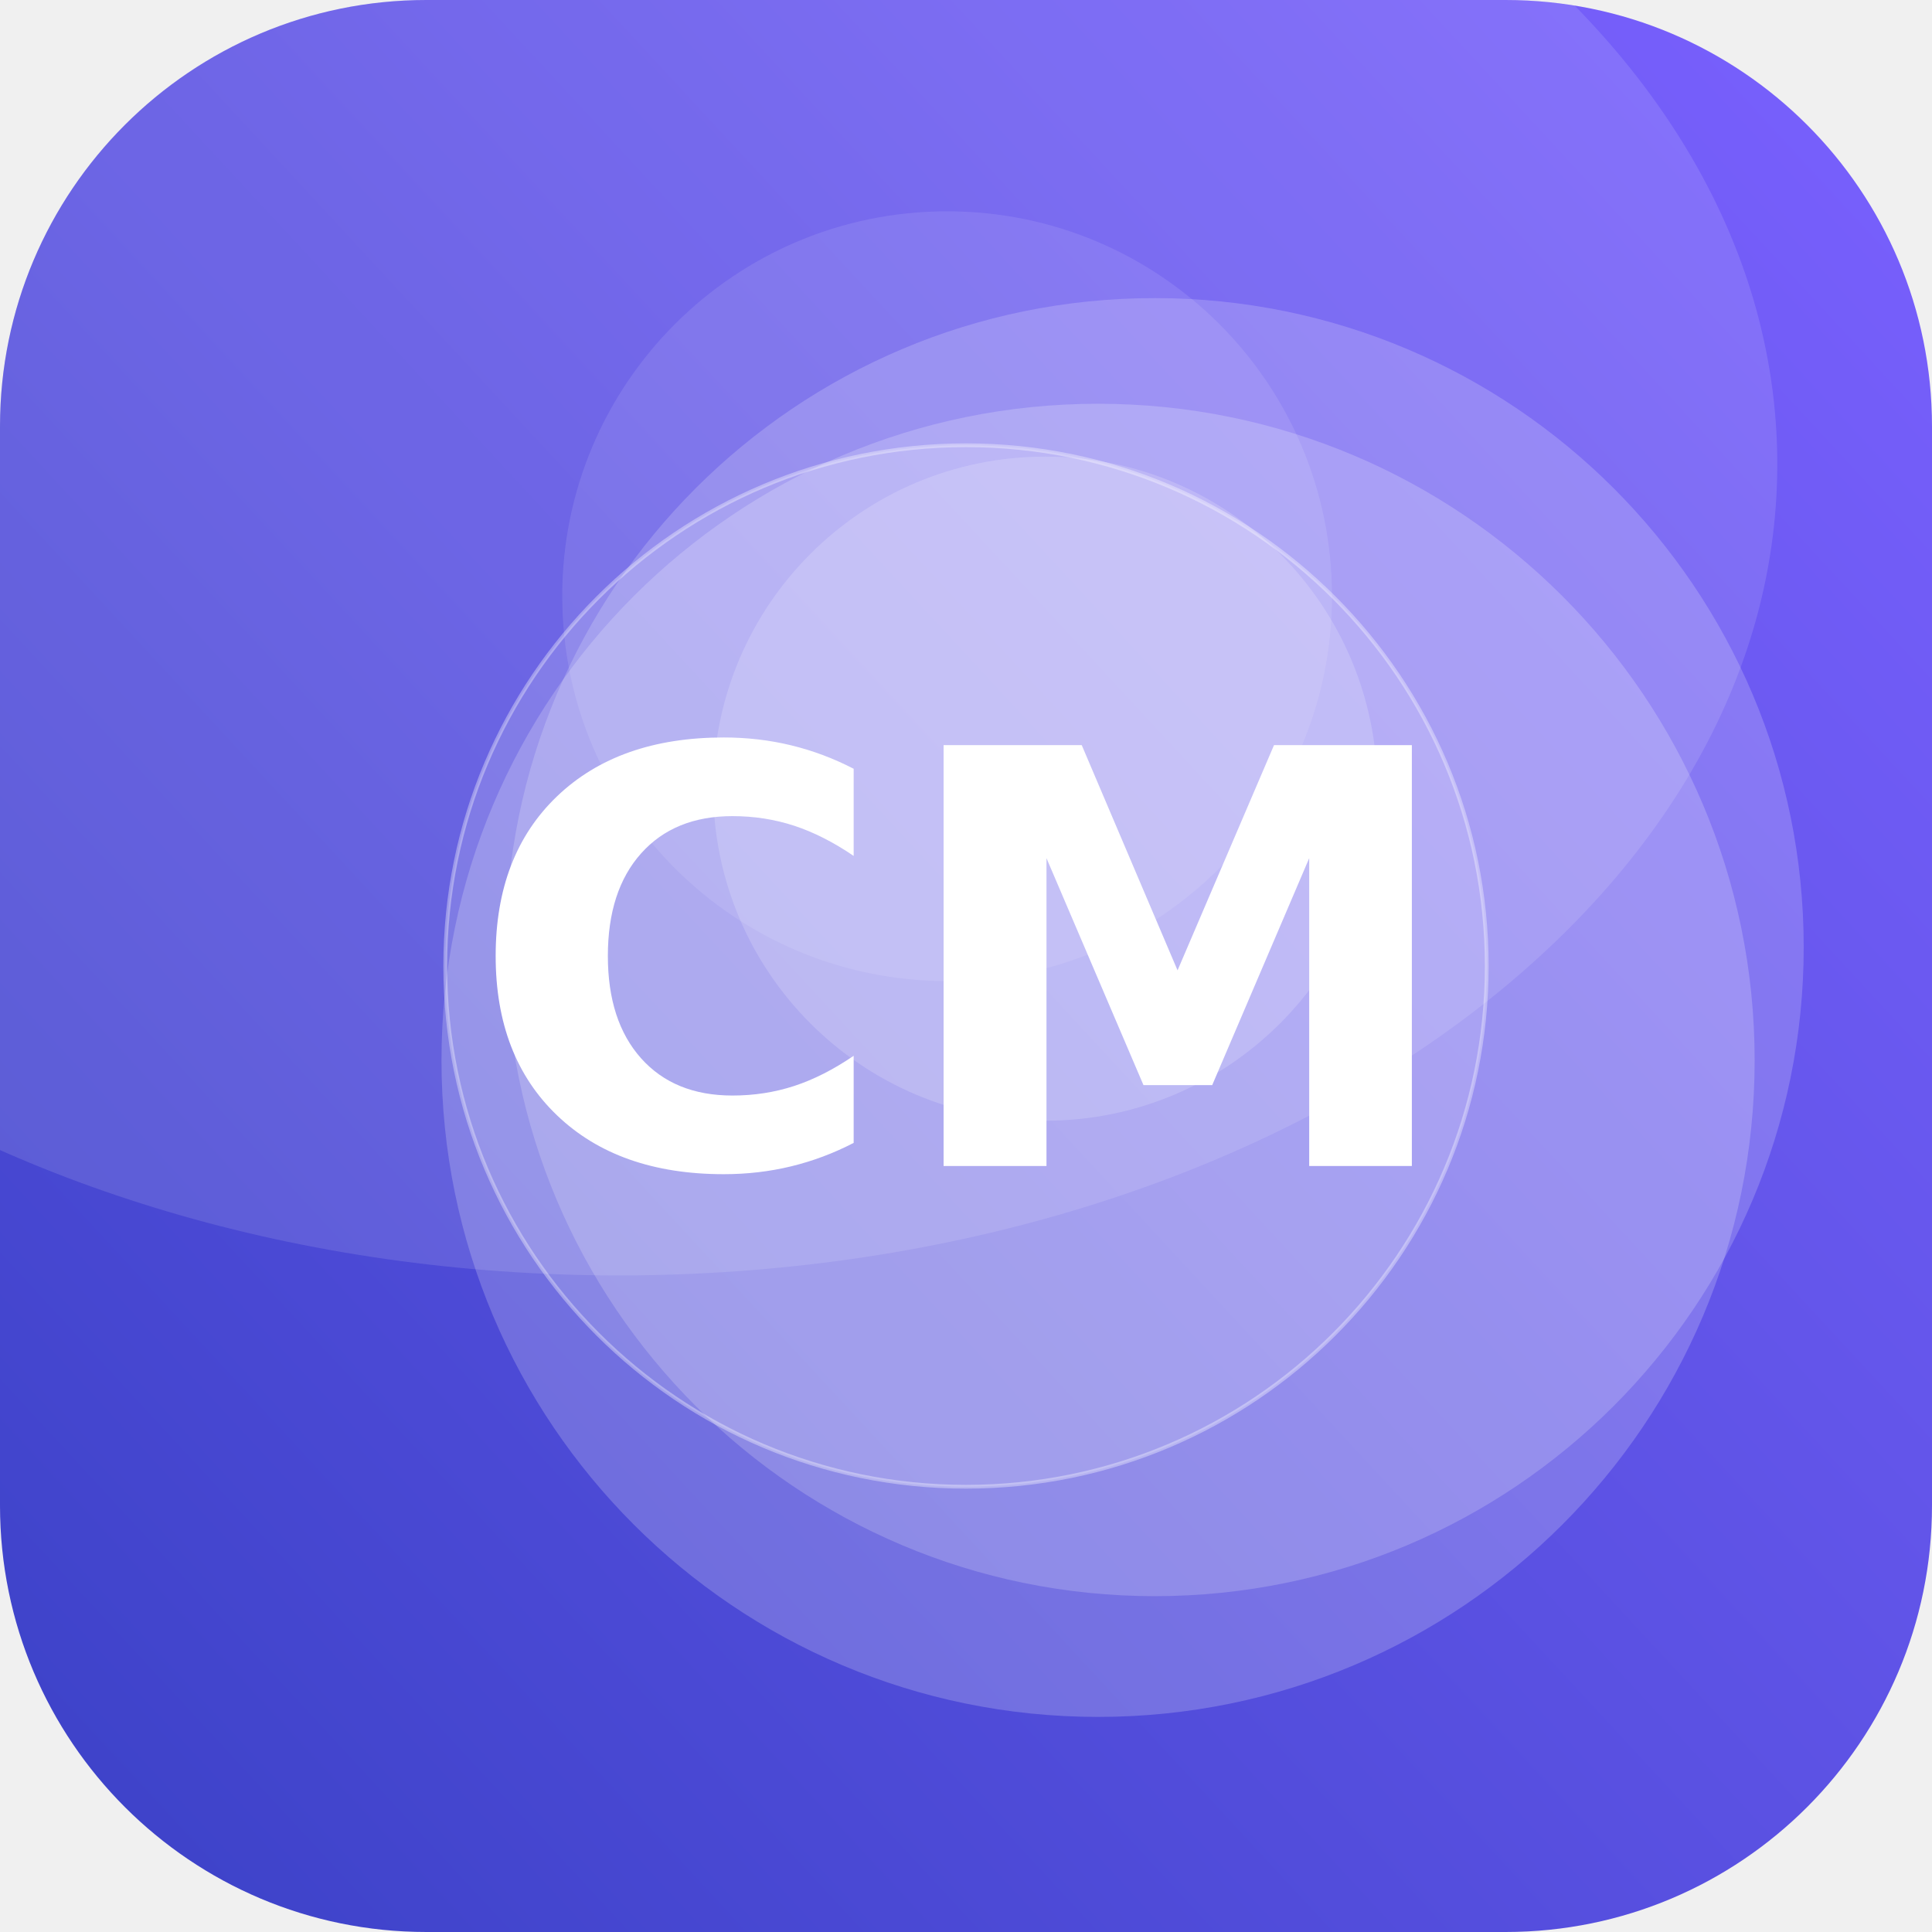
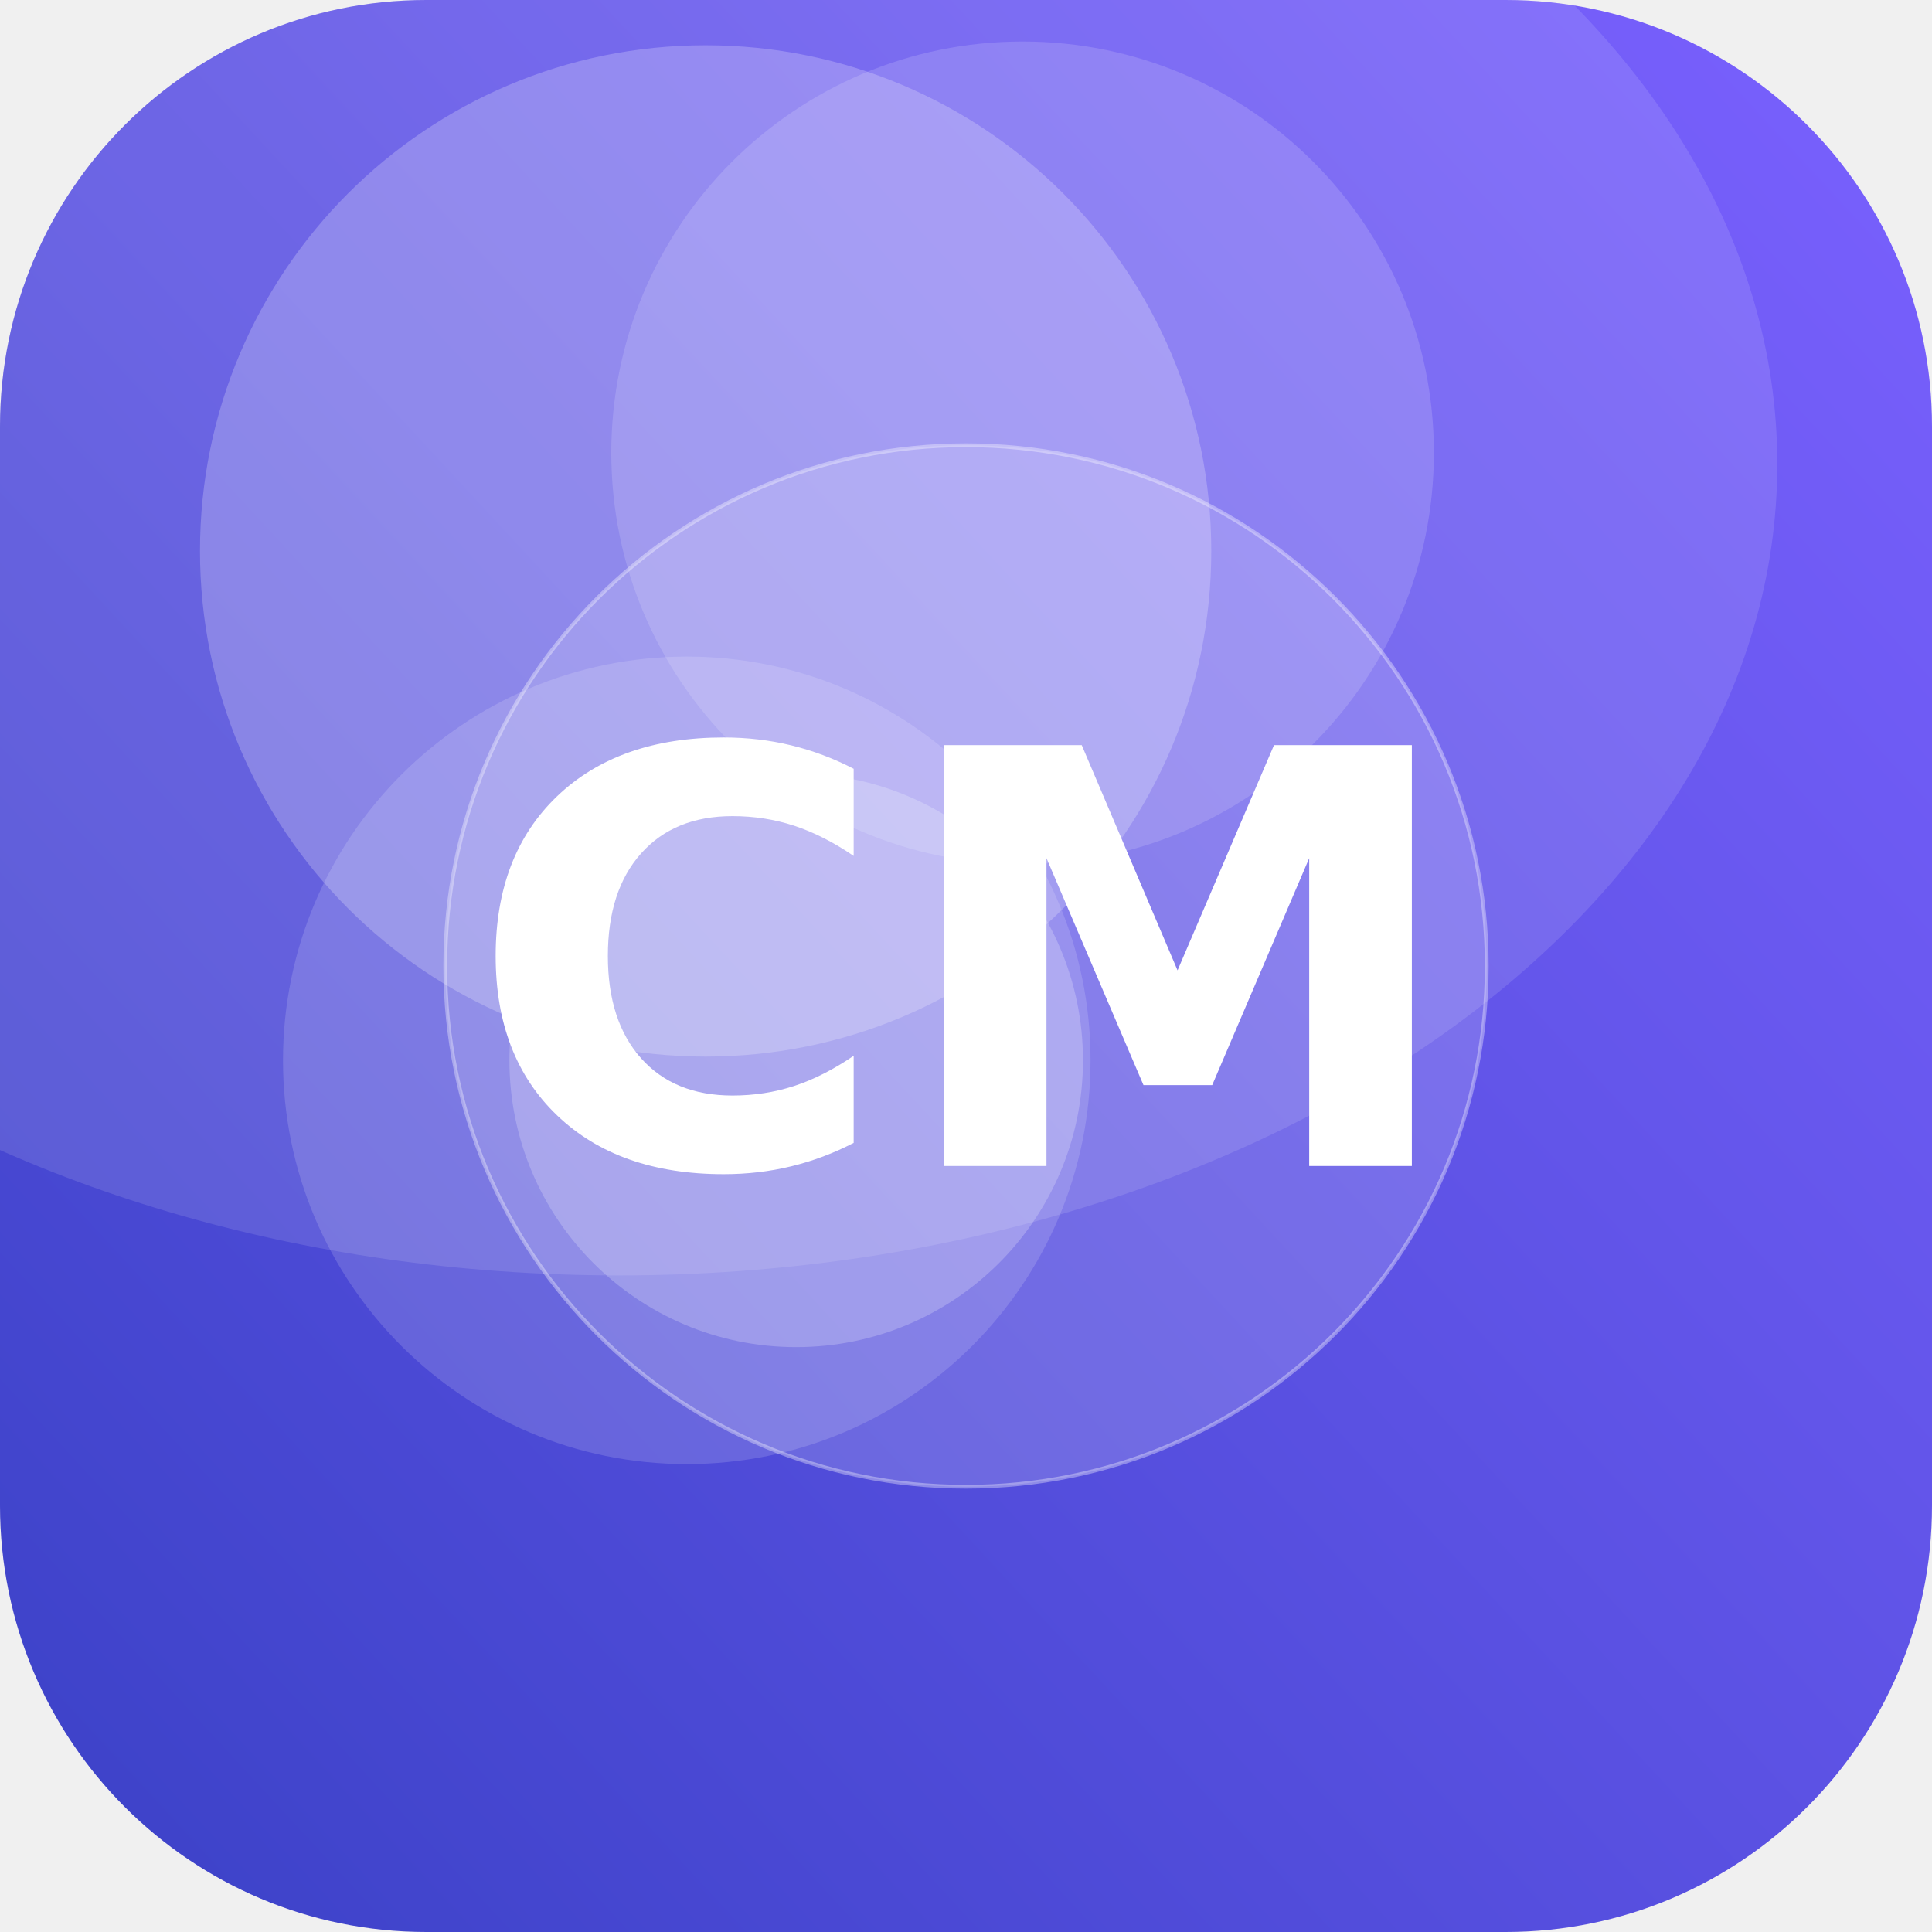
<svg xmlns="http://www.w3.org/2000/svg" width="512" height="512" viewBox="0 0 512 512">
  <defs>
-     <linearGradient id="g" x1="0" y1="0" x2="1" y2="1" gradientTransform="rotate(92 0.5 0.5)">
+     <linearGradient id="g" x1="0" y1="0" x2="1" y2="1" gradientTransform="rotate(93 0.5 0.5)">
      <stop offset="0" stop-color="#7B61FF" />
      <stop offset="1" stop-color="#3A41C6" />
    </linearGradient>
    <clipPath id="c">
      <rect width="512" height="512" rx="113" />
    </clipPath>
  </defs>
  <g clip-path="url(#c)">
    <rect width="512" height="512" fill="url(#g)" />
-     <circle cx="251" cy="158" r="102" fill="#FFFFFF" fill-opacity="0.10" />
-     <circle cx="306" cy="251" r="172" fill="#FFFFFF" fill-opacity="0.19" />
-     <circle cx="277" cy="209" r="88" fill="#FFFFFF" fill-opacity="0.17" />
-     <circle cx="291" cy="281" r="174" fill="#FFFFFF" fill-opacity="0.20" />
+     <circle cx="182" cy="281" r="107" fill="#FFFFFF" fill-opacity="0.15" />
+     <circle cx="187" cy="146" r="134" fill="#FFFFFF" fill-opacity="0.23" />
+     <circle cx="271" cy="120" r="109" fill="#FFFFFF" fill-opacity="0.15" />
+     <circle cx="211" cy="281" r="76" fill="#FFFFFF" fill-opacity="0.22" />
    <ellipse cx="164" cy="123" rx="307" ry="215" fill="#FFFFFF" fill-opacity="0.12" />
    <circle cx="256" cy="256" r="138" fill="#FFFFFF" fill-opacity="0.16" stroke="#FFFFFF" stroke-opacity="0.35" />
    <text x="50%" y="50%" dy="53" text-anchor="middle" font-family="DejaVu Sans, Helvetica, Arial, sans-serif" font-weight="bold" font-size="153" fill="#FFFFFF">CM</text>
  </g>
</svg>
